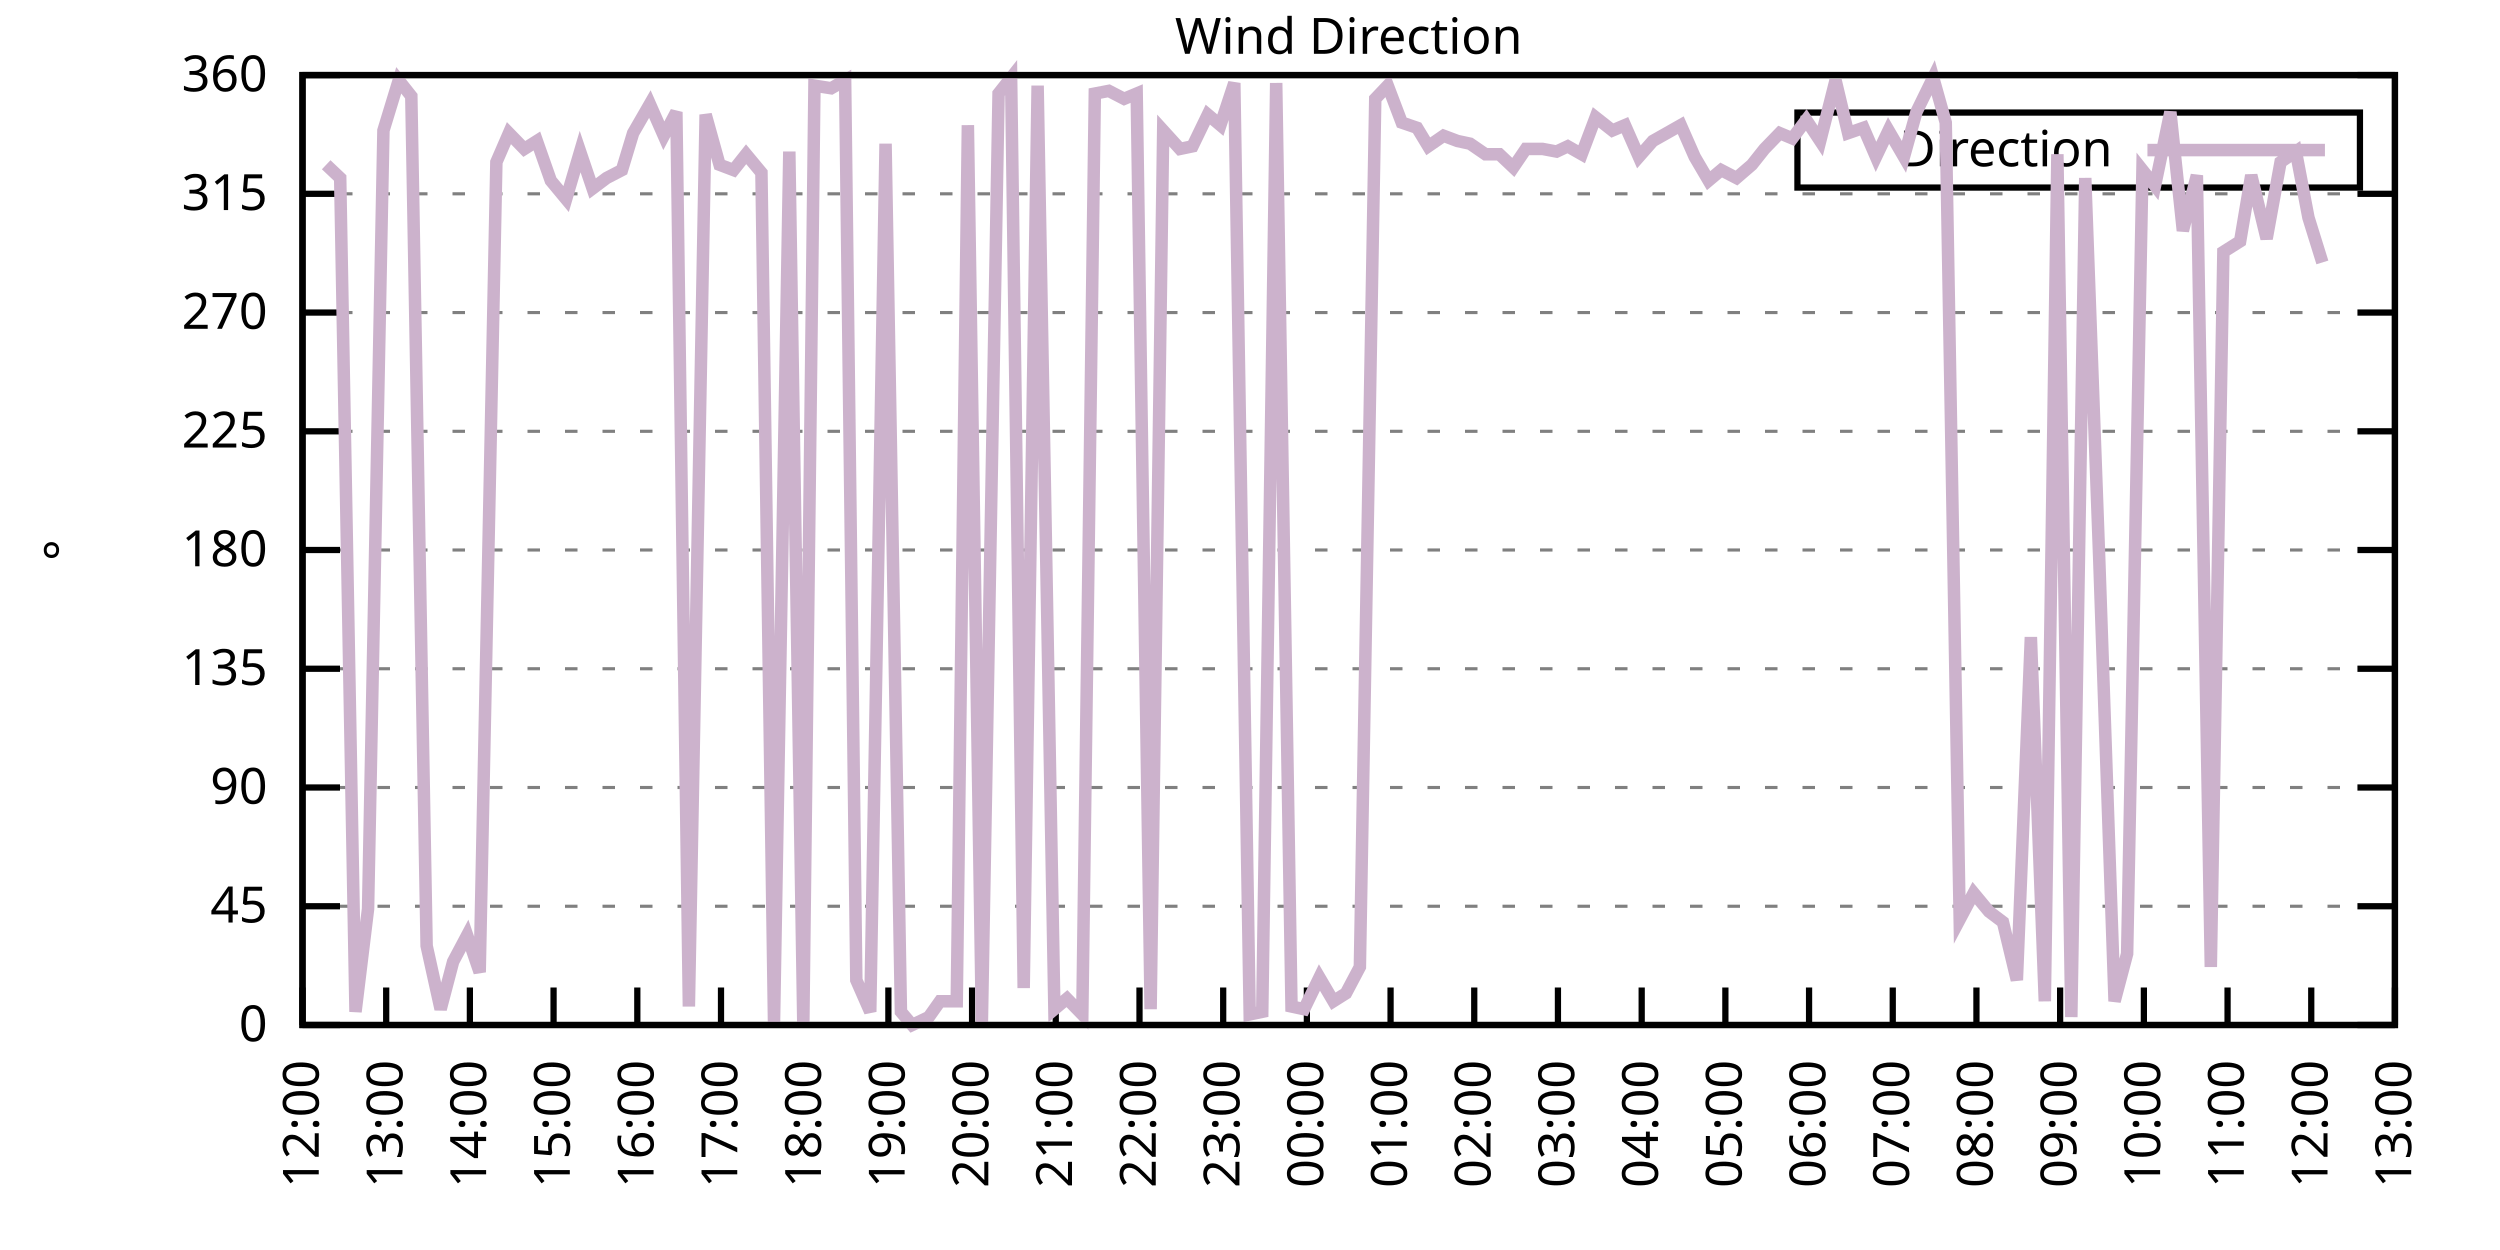
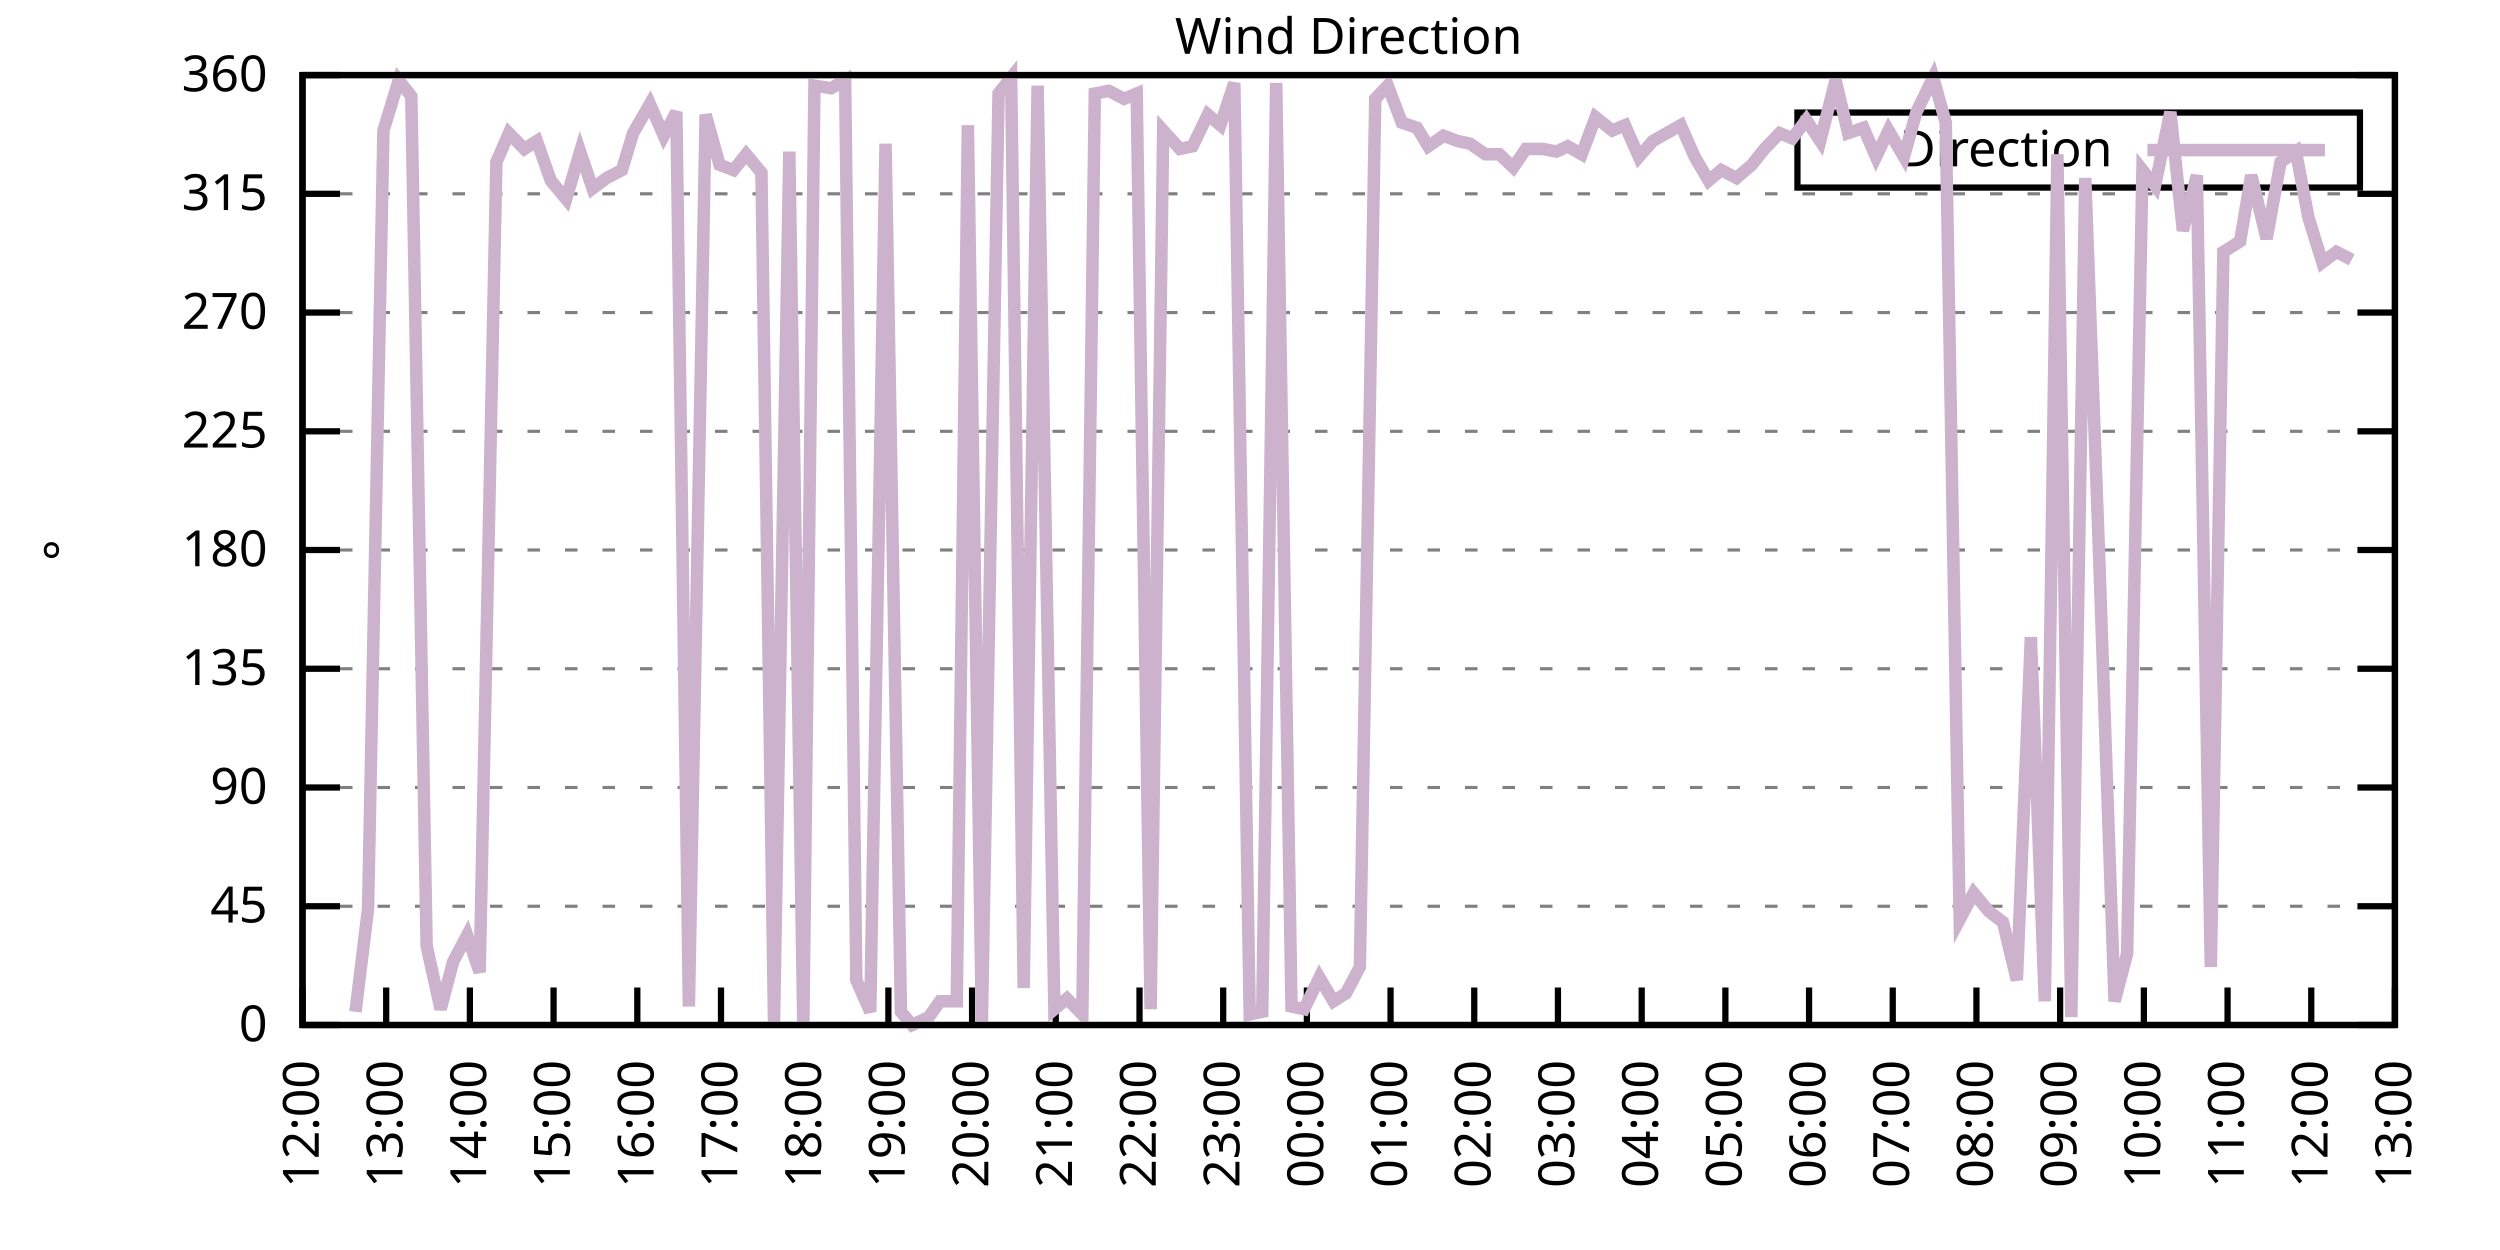
<svg xmlns="http://www.w3.org/2000/svg" xmlns:xlink="http://www.w3.org/1999/xlink" width="400" height="200" viewBox="0 0 400 200">
  <g id="gnuplot_canvas">
    <rect x="0" y="0" width="400" height="200" fill="none" />
    <defs>
      <circle id="gpDot" r="0.5" stroke-width="0.5" stroke="currentColor" />
      <path id="gpPt0" stroke-width="0.333" stroke="currentColor" d="M-1,0 h2 M0,-1 v2" />
      <path id="gpPt1" stroke-width="0.333" stroke="currentColor" d="M-1,-1 L1,1 M1,-1 L-1,1" />
      <path id="gpPt2" stroke-width="0.333" stroke="currentColor" d="M-1,0 L1,0 M0,-1 L0,1 M-1,-1 L1,1 M-1,1 L1,-1" />
      <rect id="gpPt3" stroke-width="0.333" stroke="currentColor" x="-1" y="-1" width="2" height="2" />
      <rect id="gpPt4" stroke-width="0.333" stroke="currentColor" fill="currentColor" x="-1" y="-1" width="2" height="2" />
      <circle id="gpPt5" stroke-width="0.333" stroke="currentColor" cx="0" cy="0" r="1" />
      <use xlink:href="#gpPt5" id="gpPt6" fill="currentColor" stroke="none" />
      <path id="gpPt7" stroke-width="0.333" stroke="currentColor" d="M0,-1.33 L-1.33,0.67 L1.33,0.67 z" />
      <use xlink:href="#gpPt7" id="gpPt8" fill="currentColor" stroke="none" />
      <use xlink:href="#gpPt7" id="gpPt9" stroke="currentColor" transform="rotate(180)" />
      <use xlink:href="#gpPt9" id="gpPt10" fill="currentColor" stroke="none" />
      <use xlink:href="#gpPt3" id="gpPt11" stroke="currentColor" transform="rotate(45)" />
      <use xlink:href="#gpPt11" id="gpPt12" fill="currentColor" stroke="none" />
      <path id="gpPt13" stroke-width="0.333" stroke="currentColor" d="M0,1.330 L1.265,0.411 L0.782,-1.067 L-0.782,-1.076 L-1.265,0.411 z" />
      <use xlink:href="#gpPt13" id="gpPt14" fill="currentColor" stroke="none" />
      <filter id="textbox" filterUnits="objectBoundingBox" x="0" y="0" height="1" width="1">
        <feFlood flood-color="white" flood-opacity="1" result="bgnd" />
        <feComposite in="SourceGraphic" in2="bgnd" operator="atop" />
      </filter>
      <filter id="greybox" filterUnits="objectBoundingBox" x="0" y="0" height="1" width="1">
        <feFlood flood-color="lightgrey" flood-opacity="1" result="grey" />
        <feComposite in="SourceGraphic" in2="grey" operator="atop" />
      </filter>
    </defs>
    <g fill="none" color="white" stroke="currentColor" stroke-width="1.00" stroke-linecap="butt" stroke-linejoin="miter">
</g>
    <g fill="none" color="black" stroke="currentColor" stroke-width="1.00" stroke-linecap="butt" stroke-linejoin="miter">
      <g stroke="none" shape-rendering="crispEdges">
        <polygon fill="rgb(255, 255, 255)" points="48.40,164.00 383.18,164.00 383.18,12.02 48.40,12.02 " />
      </g>
    </g>
    <g fill="none" color="black" stroke="currentColor" stroke-width="1.00" stroke-linecap="butt" stroke-linejoin="miter">
</g>
    <g fill="none" color="black" stroke="black" stroke-width="0.50" stroke-linecap="butt" stroke-linejoin="miter">
</g>
    <g fill="none" color="gray" stroke="currentColor" stroke-width="0.50" stroke-linecap="butt" stroke-linejoin="miter">
      <path stroke="gray" stroke-dasharray="2,4" class="gridline" d="M48.40,164.00 L383.19,164.00  " />
    </g>
    <g fill="none" color="gray" stroke="gray" stroke-width="1.00" stroke-linecap="butt" stroke-linejoin="miter">
</g>
    <g fill="none" color="black" stroke="currentColor" stroke-width="1.00" stroke-linecap="butt" stroke-linejoin="miter">
      <path stroke="black" d="M48.40,164.00 L54.40,164.00 M383.19,164.00 L377.19,164.00  " />
      <g transform="translate(42.80,166.60)" stroke="none" fill="black" font-family="Sans" font-size="8.00" text-anchor="end">
        <text>
          <tspan font-family="Sans"> 0</tspan>
        </text>
      </g>
    </g>
    <g fill="none" color="black" stroke="currentColor" stroke-width="1.00" stroke-linecap="butt" stroke-linejoin="miter">
</g>
    <g fill="none" color="black" stroke="black" stroke-width="0.50" stroke-linecap="butt" stroke-linejoin="miter">
</g>
    <g fill="none" color="gray" stroke="currentColor" stroke-width="0.50" stroke-linecap="butt" stroke-linejoin="miter">
      <path stroke="gray" stroke-dasharray="2,4" class="gridline" d="M48.40,145.00 L383.19,145.00  " />
    </g>
    <g fill="none" color="gray" stroke="gray" stroke-width="1.00" stroke-linecap="butt" stroke-linejoin="miter">
</g>
    <g fill="none" color="black" stroke="currentColor" stroke-width="1.00" stroke-linecap="butt" stroke-linejoin="miter">
      <path stroke="black" d="M48.40,145.00 L54.40,145.00 M383.19,145.00 L377.19,145.00  " />
      <g transform="translate(42.80,147.60)" stroke="none" fill="black" font-family="Sans" font-size="8.00" text-anchor="end">
        <text>
          <tspan font-family="Sans"> 45</tspan>
        </text>
      </g>
    </g>
    <g fill="none" color="black" stroke="currentColor" stroke-width="1.00" stroke-linecap="butt" stroke-linejoin="miter">
</g>
    <g fill="none" color="black" stroke="black" stroke-width="0.50" stroke-linecap="butt" stroke-linejoin="miter">
</g>
    <g fill="none" color="gray" stroke="currentColor" stroke-width="0.50" stroke-linecap="butt" stroke-linejoin="miter">
      <path stroke="gray" stroke-dasharray="2,4" class="gridline" d="M48.40,126.00 L383.19,126.00  " />
    </g>
    <g fill="none" color="gray" stroke="gray" stroke-width="1.00" stroke-linecap="butt" stroke-linejoin="miter">
</g>
    <g fill="none" color="black" stroke="currentColor" stroke-width="1.00" stroke-linecap="butt" stroke-linejoin="miter">
      <path stroke="black" d="M48.40,126.00 L54.40,126.00 M383.19,126.00 L377.19,126.00  " />
      <g transform="translate(42.80,128.60)" stroke="none" fill="black" font-family="Sans" font-size="8.00" text-anchor="end">
        <text>
          <tspan font-family="Sans"> 90</tspan>
        </text>
      </g>
    </g>
    <g fill="none" color="black" stroke="currentColor" stroke-width="1.00" stroke-linecap="butt" stroke-linejoin="miter">
</g>
    <g fill="none" color="black" stroke="black" stroke-width="0.50" stroke-linecap="butt" stroke-linejoin="miter">
</g>
    <g fill="none" color="gray" stroke="currentColor" stroke-width="0.50" stroke-linecap="butt" stroke-linejoin="miter">
      <path stroke="gray" stroke-dasharray="2,4" class="gridline" d="M48.40,107.00 L383.19,107.00  " />
    </g>
    <g fill="none" color="gray" stroke="gray" stroke-width="1.00" stroke-linecap="butt" stroke-linejoin="miter">
</g>
    <g fill="none" color="black" stroke="currentColor" stroke-width="1.00" stroke-linecap="butt" stroke-linejoin="miter">
      <path stroke="black" d="M48.40,107.00 L54.40,107.00 M383.19,107.00 L377.19,107.00  " />
      <g transform="translate(42.80,109.60)" stroke="none" fill="black" font-family="Sans" font-size="8.00" text-anchor="end">
        <text>
          <tspan font-family="Sans"> 135</tspan>
        </text>
      </g>
    </g>
    <g fill="none" color="black" stroke="currentColor" stroke-width="1.00" stroke-linecap="butt" stroke-linejoin="miter">
</g>
    <g fill="none" color="black" stroke="black" stroke-width="0.50" stroke-linecap="butt" stroke-linejoin="miter">
</g>
    <g fill="none" color="gray" stroke="currentColor" stroke-width="0.50" stroke-linecap="butt" stroke-linejoin="miter">
      <path stroke="gray" stroke-dasharray="2,4" class="gridline" d="M48.40,88.00 L383.19,88.00  " />
    </g>
    <g fill="none" color="gray" stroke="gray" stroke-width="1.00" stroke-linecap="butt" stroke-linejoin="miter">
</g>
    <g fill="none" color="black" stroke="currentColor" stroke-width="1.00" stroke-linecap="butt" stroke-linejoin="miter">
      <path stroke="black" d="M48.40,88.00 L54.40,88.00 M383.19,88.00 L377.19,88.00  " />
      <g transform="translate(42.80,90.60)" stroke="none" fill="black" font-family="Sans" font-size="8.00" text-anchor="end">
        <text>
          <tspan font-family="Sans"> 180</tspan>
        </text>
      </g>
    </g>
    <g fill="none" color="black" stroke="currentColor" stroke-width="1.00" stroke-linecap="butt" stroke-linejoin="miter">
</g>
    <g fill="none" color="black" stroke="black" stroke-width="0.50" stroke-linecap="butt" stroke-linejoin="miter">
</g>
    <g fill="none" color="gray" stroke="currentColor" stroke-width="0.50" stroke-linecap="butt" stroke-linejoin="miter">
      <path stroke="gray" stroke-dasharray="2,4" class="gridline" d="M48.40,69.01 L383.19,69.01  " />
    </g>
    <g fill="none" color="gray" stroke="gray" stroke-width="1.00" stroke-linecap="butt" stroke-linejoin="miter">
</g>
    <g fill="none" color="black" stroke="currentColor" stroke-width="1.00" stroke-linecap="butt" stroke-linejoin="miter">
      <path stroke="black" d="M48.40,69.01 L54.40,69.01 M383.19,69.01 L377.19,69.01  " />
      <g transform="translate(42.80,71.61)" stroke="none" fill="black" font-family="Sans" font-size="8.00" text-anchor="end">
        <text>
          <tspan font-family="Sans"> 225</tspan>
        </text>
      </g>
    </g>
    <g fill="none" color="black" stroke="currentColor" stroke-width="1.00" stroke-linecap="butt" stroke-linejoin="miter">
</g>
    <g fill="none" color="black" stroke="black" stroke-width="0.50" stroke-linecap="butt" stroke-linejoin="miter">
</g>
    <g fill="none" color="gray" stroke="currentColor" stroke-width="0.50" stroke-linecap="butt" stroke-linejoin="miter">
      <path stroke="gray" stroke-dasharray="2,4" class="gridline" d="M48.40,50.01 L383.19,50.01  " />
    </g>
    <g fill="none" color="gray" stroke="gray" stroke-width="1.00" stroke-linecap="butt" stroke-linejoin="miter">
</g>
    <g fill="none" color="black" stroke="currentColor" stroke-width="1.00" stroke-linecap="butt" stroke-linejoin="miter">
      <path stroke="black" d="M48.40,50.01 L54.40,50.01 M383.19,50.01 L377.19,50.01  " />
      <g transform="translate(42.80,52.61)" stroke="none" fill="black" font-family="Sans" font-size="8.00" text-anchor="end">
        <text>
          <tspan font-family="Sans"> 270</tspan>
        </text>
      </g>
    </g>
    <g fill="none" color="black" stroke="currentColor" stroke-width="1.00" stroke-linecap="butt" stroke-linejoin="miter">
</g>
    <g fill="none" color="black" stroke="black" stroke-width="0.50" stroke-linecap="butt" stroke-linejoin="miter">
</g>
    <g fill="none" color="gray" stroke="currentColor" stroke-width="0.50" stroke-linecap="butt" stroke-linejoin="miter">
      <path stroke="gray" stroke-dasharray="2,4" class="gridline" d="M48.40,31.01 L383.19,31.01  " />
    </g>
    <g fill="none" color="gray" stroke="gray" stroke-width="1.00" stroke-linecap="butt" stroke-linejoin="miter">
</g>
    <g fill="none" color="black" stroke="currentColor" stroke-width="1.00" stroke-linecap="butt" stroke-linejoin="miter">
      <path stroke="black" d="M48.40,31.01 L54.40,31.01 M383.19,31.01 L377.19,31.01  " />
      <g transform="translate(42.80,33.61)" stroke="none" fill="black" font-family="Sans" font-size="8.00" text-anchor="end">
        <text>
          <tspan font-family="Sans"> 315</tspan>
        </text>
      </g>
    </g>
    <g fill="none" color="black" stroke="currentColor" stroke-width="1.00" stroke-linecap="butt" stroke-linejoin="miter">
</g>
    <g fill="none" color="black" stroke="black" stroke-width="0.50" stroke-linecap="butt" stroke-linejoin="miter">
</g>
    <g fill="none" color="gray" stroke="currentColor" stroke-width="0.50" stroke-linecap="butt" stroke-linejoin="miter">
      <path stroke="gray" stroke-dasharray="2,4" class="gridline" d="M48.40,12.01 L383.19,12.01  " />
    </g>
    <g fill="none" color="gray" stroke="gray" stroke-width="1.00" stroke-linecap="butt" stroke-linejoin="miter">
</g>
    <g fill="none" color="black" stroke="currentColor" stroke-width="1.00" stroke-linecap="butt" stroke-linejoin="miter">
      <path stroke="black" d="M48.40,12.01 L54.40,12.01 M383.19,12.01 L377.19,12.01  " />
      <g transform="translate(42.80,14.61)" stroke="none" fill="black" font-family="Sans" font-size="8.00" text-anchor="end">
        <text>
          <tspan font-family="Sans"> 360</tspan>
        </text>
      </g>
    </g>
    <g fill="none" color="black" stroke="currentColor" stroke-width="1.00" stroke-linecap="butt" stroke-linejoin="miter">
      <path stroke="black" d="M48.40,164.00 L48.40,158.00  " />
      <g transform="translate(51.00,169.60) rotate(270.00)" stroke="none" fill="black" font-family="Sans" font-size="8.00" text-anchor="end">
        <text>
          <tspan font-family="Sans">12:00</tspan>
        </text>
      </g>
    </g>
    <g fill="none" color="black" stroke="currentColor" stroke-width="1.00" stroke-linecap="butt" stroke-linejoin="miter">
      <path stroke="black" d="M61.79,164.00 L61.79,158.00  " />
      <g transform="translate(64.39,169.60) rotate(270.00)" stroke="none" fill="black" font-family="Sans" font-size="8.00" text-anchor="end">
        <text>
          <tspan font-family="Sans">13:00</tspan>
        </text>
      </g>
    </g>
    <g fill="none" color="black" stroke="currentColor" stroke-width="1.00" stroke-linecap="butt" stroke-linejoin="miter">
      <path stroke="black" d="M75.18,164.00 L75.18,158.00  " />
      <g transform="translate(77.78,169.60) rotate(270.00)" stroke="none" fill="black" font-family="Sans" font-size="8.00" text-anchor="end">
        <text>
          <tspan font-family="Sans">14:00</tspan>
        </text>
      </g>
    </g>
    <g fill="none" color="black" stroke="currentColor" stroke-width="1.00" stroke-linecap="butt" stroke-linejoin="miter">
      <path stroke="black" d="M88.57,164.00 L88.57,158.00  " />
      <g transform="translate(91.17,169.60) rotate(270.00)" stroke="none" fill="black" font-family="Sans" font-size="8.00" text-anchor="end">
        <text>
          <tspan font-family="Sans">15:00</tspan>
        </text>
      </g>
    </g>
    <g fill="none" color="black" stroke="currentColor" stroke-width="1.00" stroke-linecap="butt" stroke-linejoin="miter">
      <path stroke="black" d="M101.97,164.00 L101.97,158.00  " />
      <g transform="translate(104.57,169.60) rotate(270.00)" stroke="none" fill="black" font-family="Sans" font-size="8.00" text-anchor="end">
        <text>
          <tspan font-family="Sans">16:00</tspan>
        </text>
      </g>
    </g>
    <g fill="none" color="black" stroke="currentColor" stroke-width="1.00" stroke-linecap="butt" stroke-linejoin="miter">
      <path stroke="black" d="M115.36,164.00 L115.36,158.00  " />
      <g transform="translate(117.96,169.60) rotate(270.00)" stroke="none" fill="black" font-family="Sans" font-size="8.00" text-anchor="end">
        <text>
          <tspan font-family="Sans">17:00</tspan>
        </text>
      </g>
    </g>
    <g fill="none" color="black" stroke="currentColor" stroke-width="1.00" stroke-linecap="butt" stroke-linejoin="miter">
      <path stroke="black" d="M128.75,164.00 L128.75,158.00  " />
      <g transform="translate(131.35,169.60) rotate(270.00)" stroke="none" fill="black" font-family="Sans" font-size="8.00" text-anchor="end">
        <text>
          <tspan font-family="Sans">18:00</tspan>
        </text>
      </g>
    </g>
    <g fill="none" color="black" stroke="currentColor" stroke-width="1.00" stroke-linecap="butt" stroke-linejoin="miter">
      <path stroke="black" d="M142.14,164.00 L142.14,158.00  " />
      <g transform="translate(144.74,169.60) rotate(270.00)" stroke="none" fill="black" font-family="Sans" font-size="8.00" text-anchor="end">
        <text>
          <tspan font-family="Sans">19:00</tspan>
        </text>
      </g>
    </g>
    <g fill="none" color="black" stroke="currentColor" stroke-width="1.00" stroke-linecap="butt" stroke-linejoin="miter">
      <path stroke="black" d="M155.53,164.00 L155.53,158.00  " />
      <g transform="translate(158.13,169.60) rotate(270.00)" stroke="none" fill="black" font-family="Sans" font-size="8.00" text-anchor="end">
        <text>
          <tspan font-family="Sans">20:00</tspan>
        </text>
      </g>
    </g>
    <g fill="none" color="black" stroke="currentColor" stroke-width="1.00" stroke-linecap="butt" stroke-linejoin="miter">
      <path stroke="black" d="M168.92,164.00 L168.92,158.00  " />
      <g transform="translate(171.52,169.60) rotate(270.00)" stroke="none" fill="black" font-family="Sans" font-size="8.00" text-anchor="end">
        <text>
          <tspan font-family="Sans">21:00</tspan>
        </text>
      </g>
    </g>
    <g fill="none" color="black" stroke="currentColor" stroke-width="1.00" stroke-linecap="butt" stroke-linejoin="miter">
      <path stroke="black" d="M182.32,164.00 L182.32,158.00  " />
      <g transform="translate(184.92,169.60) rotate(270.00)" stroke="none" fill="black" font-family="Sans" font-size="8.00" text-anchor="end">
        <text>
          <tspan font-family="Sans">22:00</tspan>
        </text>
      </g>
    </g>
    <g fill="none" color="black" stroke="currentColor" stroke-width="1.00" stroke-linecap="butt" stroke-linejoin="miter">
      <path stroke="black" d="M195.71,164.00 L195.71,158.00  " />
      <g transform="translate(198.31,169.60) rotate(270.00)" stroke="none" fill="black" font-family="Sans" font-size="8.00" text-anchor="end">
        <text>
          <tspan font-family="Sans">23:00</tspan>
        </text>
      </g>
    </g>
    <g fill="none" color="black" stroke="currentColor" stroke-width="1.00" stroke-linecap="butt" stroke-linejoin="miter">
      <path stroke="black" d="M209.10,164.00 L209.10,158.00  " />
      <g transform="translate(211.70,169.60) rotate(270.00)" stroke="none" fill="black" font-family="Sans" font-size="8.00" text-anchor="end">
        <text>
          <tspan font-family="Sans">00:00</tspan>
        </text>
      </g>
    </g>
    <g fill="none" color="black" stroke="currentColor" stroke-width="1.00" stroke-linecap="butt" stroke-linejoin="miter">
      <path stroke="black" d="M222.49,164.00 L222.49,158.00  " />
      <g transform="translate(225.09,169.60) rotate(270.00)" stroke="none" fill="black" font-family="Sans" font-size="8.00" text-anchor="end">
        <text>
          <tspan font-family="Sans">01:00</tspan>
        </text>
      </g>
    </g>
    <g fill="none" color="black" stroke="currentColor" stroke-width="1.00" stroke-linecap="butt" stroke-linejoin="miter">
      <path stroke="black" d="M235.88,164.00 L235.88,158.00  " />
      <g transform="translate(238.48,169.60) rotate(270.00)" stroke="none" fill="black" font-family="Sans" font-size="8.00" text-anchor="end">
        <text>
          <tspan font-family="Sans">02:00</tspan>
        </text>
      </g>
    </g>
    <g fill="none" color="black" stroke="currentColor" stroke-width="1.00" stroke-linecap="butt" stroke-linejoin="miter">
      <path stroke="black" d="M249.27,164.00 L249.27,158.00  " />
      <g transform="translate(251.87,169.60) rotate(270.00)" stroke="none" fill="black" font-family="Sans" font-size="8.00" text-anchor="end">
        <text>
          <tspan font-family="Sans">03:00</tspan>
        </text>
      </g>
    </g>
    <g fill="none" color="black" stroke="currentColor" stroke-width="1.00" stroke-linecap="butt" stroke-linejoin="miter">
      <path stroke="black" d="M262.67,164.00 L262.67,158.00  " />
      <g transform="translate(265.27,169.60) rotate(270.00)" stroke="none" fill="black" font-family="Sans" font-size="8.00" text-anchor="end">
        <text>
          <tspan font-family="Sans">04:00</tspan>
        </text>
      </g>
    </g>
    <g fill="none" color="black" stroke="currentColor" stroke-width="1.00" stroke-linecap="butt" stroke-linejoin="miter">
      <path stroke="black" d="M276.06,164.00 L276.06,158.00  " />
      <g transform="translate(278.66,169.60) rotate(270.00)" stroke="none" fill="black" font-family="Sans" font-size="8.00" text-anchor="end">
        <text>
          <tspan font-family="Sans">05:00</tspan>
        </text>
      </g>
    </g>
    <g fill="none" color="black" stroke="currentColor" stroke-width="1.00" stroke-linecap="butt" stroke-linejoin="miter">
      <path stroke="black" d="M289.45,164.00 L289.45,158.00  " />
      <g transform="translate(292.05,169.60) rotate(270.00)" stroke="none" fill="black" font-family="Sans" font-size="8.00" text-anchor="end">
        <text>
          <tspan font-family="Sans">06:00</tspan>
        </text>
      </g>
    </g>
    <g fill="none" color="black" stroke="currentColor" stroke-width="1.00" stroke-linecap="butt" stroke-linejoin="miter">
      <path stroke="black" d="M302.84,164.00 L302.84,158.00  " />
      <g transform="translate(305.44,169.60) rotate(270.00)" stroke="none" fill="black" font-family="Sans" font-size="8.00" text-anchor="end">
        <text>
          <tspan font-family="Sans">07:00</tspan>
        </text>
      </g>
    </g>
    <g fill="none" color="black" stroke="currentColor" stroke-width="1.00" stroke-linecap="butt" stroke-linejoin="miter">
      <path stroke="black" d="M316.23,164.00 L316.23,158.00  " />
      <g transform="translate(318.83,169.60) rotate(270.00)" stroke="none" fill="black" font-family="Sans" font-size="8.00" text-anchor="end">
        <text>
          <tspan font-family="Sans">08:00</tspan>
        </text>
      </g>
    </g>
    <g fill="none" color="black" stroke="currentColor" stroke-width="1.00" stroke-linecap="butt" stroke-linejoin="miter">
      <path stroke="black" d="M329.62,164.00 L329.62,158.00  " />
      <g transform="translate(332.22,169.60) rotate(270.00)" stroke="none" fill="black" font-family="Sans" font-size="8.00" text-anchor="end">
        <text>
          <tspan font-family="Sans">09:00</tspan>
        </text>
      </g>
    </g>
    <g fill="none" color="black" stroke="currentColor" stroke-width="1.00" stroke-linecap="butt" stroke-linejoin="miter">
      <path stroke="black" d="M343.02,164.00 L343.02,158.00  " />
      <g transform="translate(345.62,169.60) rotate(270.00)" stroke="none" fill="black" font-family="Sans" font-size="8.00" text-anchor="end">
        <text>
          <tspan font-family="Sans">10:00</tspan>
        </text>
      </g>
    </g>
    <g fill="none" color="black" stroke="currentColor" stroke-width="1.00" stroke-linecap="butt" stroke-linejoin="miter">
      <path stroke="black" d="M356.41,164.00 L356.41,158.00  " />
      <g transform="translate(359.01,169.60) rotate(270.00)" stroke="none" fill="black" font-family="Sans" font-size="8.00" text-anchor="end">
        <text>
          <tspan font-family="Sans">11:00</tspan>
        </text>
      </g>
    </g>
    <g fill="none" color="black" stroke="currentColor" stroke-width="1.00" stroke-linecap="butt" stroke-linejoin="miter">
      <path stroke="black" d="M369.80,164.00 L369.80,158.00  " />
      <g transform="translate(372.40,169.60) rotate(270.00)" stroke="none" fill="black" font-family="Sans" font-size="8.00" text-anchor="end">
        <text>
          <tspan font-family="Sans">12:00</tspan>
        </text>
      </g>
    </g>
    <g fill="none" color="black" stroke="currentColor" stroke-width="1.00" stroke-linecap="butt" stroke-linejoin="miter">
      <path stroke="black" d="M383.19,164.00 L383.19,158.00  " />
      <g transform="translate(385.79,169.60) rotate(270.00)" stroke="none" fill="black" font-family="Sans" font-size="8.00" text-anchor="end">
        <text>
          <tspan font-family="Sans">13:00</tspan>
        </text>
      </g>
    </g>
    <g fill="none" color="black" stroke="currentColor" stroke-width="1.00" stroke-linecap="butt" stroke-linejoin="miter">
</g>
    <g fill="none" color="black" stroke="currentColor" stroke-width="1.00" stroke-linecap="butt" stroke-linejoin="miter">
      <path stroke="black" d="M48.40,12.01 L48.40,164.00 L383.19,164.00 L383.19,12.01 L48.40,12.01 Z  " />
    </g>
    <g fill="none" color="black" stroke="currentColor" stroke-width="1.00" stroke-linecap="butt" stroke-linejoin="miter">
</g>
    <g fill="none" color="black" stroke="currentColor" stroke-width="1.00" stroke-linecap="butt" stroke-linejoin="miter">
      <path stroke="black" d="M287.59,30.01 L287.59,18.01 L377.59,18.01 L377.59,30.01 L287.59,30.01 Z  " />
    </g>
    <g id="Wind_direction_plot_1">
      <g fill="none" color="white" stroke="black" stroke-width="2.00" stroke-linecap="butt" stroke-linejoin="miter">
</g>
      <g fill="none" color="black" stroke="currentColor" stroke-width="2.00" stroke-linecap="butt" stroke-linejoin="miter">
        <g transform="translate(337.99,26.61)" stroke="none" fill="black" font-family="Sans" font-size="8.00" text-anchor="end">
          <text>
            <tspan font-family="Sans">Direction</tspan>
          </text>
        </g>
      </g>
      <g fill="none" color="black" stroke="currentColor" stroke-width="2.00" stroke-linecap="butt" stroke-linejoin="miter">
-         <path stroke="rgb(204, 178, 204)" d="M343.59,24.01 L371.99,24.01 M52.19,26.36 L54.43,28.48 L56.88,161.89 L58.89,145.42 L61.35,20.88 L63.80,12.85   L65.81,15.39 L68.26,151.33 L70.50,161.47 L72.50,153.87 L74.74,149.65 L76.75,155.56 L79.42,25.94 L81.43,21.30   L83.89,23.83 L85.90,22.56 L88.13,28.90 L90.58,31.85 L92.82,24.25 L94.82,30.16 L97.06,28.48 L99.51,27.21   L101.30,21.30 L103.98,16.65 L106.21,21.72 L108.22,17.92 L110.22,161.04 L112.90,18.34 L115.13,26.36 L117.37,27.21   L119.38,24.68 L121.83,27.63 L123.84,163.58 L126.29,24.25 L128.53,164.00 L130.31,13.70 L132.99,14.12 L135.22,12.85   L137.01,156.82 L139.24,161.89 L141.69,22.99 L144.15,161.89 L145.94,164.00 L148.61,162.73 L150.40,160.20 L153.08,160.20   L154.86,20.03 L157.10,163.58 L159.77,14.97 L161.78,12.43 L163.79,158.09 L166.02,13.70 L168.70,161.47 L170.71,159.78   L173.17,162.31 L175.17,14.97 L177.41,14.54 L179.86,15.81 L181.87,14.97 L184.10,161.47 L186.11,20.88 L188.79,23.83   L190.80,23.41 L193.25,18.34 L195.26,20.03 L197.49,13.28 L199.95,162.31 L201.96,161.89 L204.19,13.28 L206.64,161.04   L208.65,161.47 L211.11,156.40 L213.34,160.20 L215.35,158.93 L217.58,154.71 L220.04,15.81 L222.04,13.70 L224.28,19.61   L226.73,20.45 L228.52,23.41 L230.97,21.72 L233.20,22.56 L235.21,22.99 L237.67,24.68 L239.90,24.68 L242.13,26.79   L244.14,23.83 L246.82,23.83 L249.05,24.25 L250.84,23.41 L253.07,24.68 L255.30,18.77 L257.98,20.88 L259.99,20.03   L262.22,25.10 L264.45,22.56 L266.68,21.30 L268.92,20.03 L271.15,25.10 L273.38,28.90 L275.39,27.21 L277.84,28.48   L280.30,26.36 L282.31,23.83 L284.76,21.30 L286.77,22.14 L289.00,19.19 L291.23,22.56 L293.69,12.85 L295.70,21.30   L298.15,20.45 L300.16,25.10 L302.17,20.88 L304.63,25.10 L306.63,17.92 L309.31,12.43 L311.32,19.61 L313.55,147.11   L315.79,142.89 L318.24,145.85 L320.47,147.53 L322.70,156.82 L324.94,101.94 L327.17,160.20 L329.18,24.68 L331.41,162.73   L333.64,28.48 L335.87,89.27 L338.33,160.20 L340.34,152.60 L342.79,27.21 L344.80,29.74 L347.26,17.92 L349.26,36.92   L351.50,28.05 L353.73,154.71 L355.74,40.30 L358.42,38.61 L360.20,28.05 L362.66,38.19 L364.89,25.94 L367.34,24.25   L369.35,34.81 L371.58,41.99  " />
+         <path stroke="rgb(204, 178, 204)" d="M343.59,24.01 L371.99,24.01 M56.88,161.89 L58.89,145.42 L61.35,20.88 L63.80,12.85 L65.81,15.39 L68.26,151.33   L70.50,161.47 L72.50,153.87 L74.74,149.65 L76.75,155.56 L79.42,25.94 L81.43,21.30 L83.89,23.83 L85.90,22.56   L88.13,28.90 L90.58,31.85 L92.82,24.25 L94.82,30.16 L97.06,28.48 L99.51,27.21 L101.30,21.30 L103.98,16.65   L106.21,21.72 L108.22,17.92 L110.22,161.04 L112.90,18.34 L115.13,26.36 L117.37,27.21 L119.38,24.68 L121.83,27.63   L123.84,163.58 L126.29,24.25 L128.53,164.00 L130.31,13.70 L132.99,14.12 L135.22,12.85 L137.01,156.82 L139.24,161.89   L141.69,22.99 L144.15,161.89 L145.94,164.00 L148.61,162.73 L150.40,160.20 L153.08,160.20 L154.86,20.03 L157.10,163.58   L159.77,14.97 L161.78,12.43 L163.79,158.09 L166.02,13.70 L168.70,161.47 L170.71,159.78 L173.17,162.31 L175.17,14.97   L177.41,14.54 L179.86,15.81 L181.87,14.97 L184.10,161.47 L186.11,20.88 L188.79,23.83 L190.80,23.41 L193.25,18.34   L195.26,20.03 L197.49,13.28 L199.95,162.31 L201.96,161.89 L204.19,13.28 L206.64,161.04 L208.65,161.47 L211.11,156.40   L213.34,160.20 L215.35,158.93 L217.58,154.71 L220.04,15.81 L222.04,13.70 L224.28,19.61 L226.73,20.45 L228.52,23.41   L230.97,21.72 L233.20,22.56 L235.21,22.99 L237.67,24.68 L239.90,24.68 L242.13,26.79 L244.14,23.83 L246.82,23.83   L249.05,24.25 L250.84,23.41 L253.07,24.68 L255.30,18.77 L257.98,20.88 L259.99,20.03 L262.22,25.10 L264.45,22.56   L266.68,21.30 L268.92,20.03 L271.15,25.10 L273.38,28.90 L275.39,27.21 L277.84,28.48 L280.30,26.36 L282.31,23.83   L284.76,21.30 L286.77,22.14 L289.00,19.19 L291.23,22.56 L293.69,12.85 L295.70,21.30 L298.15,20.45 L300.16,25.10   L302.17,20.88 L304.63,25.10 L306.63,17.92 L309.31,12.43 L311.32,19.61 L313.55,147.11 L315.79,142.89 L318.24,145.85   L320.47,147.53 L322.70,156.82 L324.94,101.94 L327.17,160.20 L329.18,24.68 L331.41,162.73 L333.64,28.48 L335.87,89.27   L338.33,160.20 L340.34,152.60 L342.79,27.21 L344.80,29.74 L347.26,17.92 L349.26,36.92 L351.50,28.05 L353.73,154.71   L355.74,40.30 L358.42,38.61 L360.20,28.05 L362.66,38.19 L364.89,25.94 L367.34,24.25 L369.35,34.81 L371.58,41.99   L373.82,40.30 L376.27,41.56  " />
      </g>
    </g>
    <g fill="none" color="black" stroke="currentColor" stroke-width="2.00" stroke-linecap="butt" stroke-linejoin="miter">
</g>
    <g fill="none" color="black" stroke="black" stroke-width="1.00" stroke-linecap="butt" stroke-linejoin="miter">
</g>
    <g fill="none" color="black" stroke="currentColor" stroke-width="1.00" stroke-linecap="butt" stroke-linejoin="miter">
      <path stroke="black" d="M48.40,12.01 L48.40,164.00 L383.19,164.00 L383.19,12.01 L48.40,12.01 Z  " />
      <g transform="translate(12.80,88.01) rotate(270.00)" stroke="none" fill="black" font-family="Sans" font-size="8.00" text-anchor="middle">
        <text>
          <tspan font-family="Sans">°</tspan>
        </text>
      </g>
    </g>
    <g fill="none" color="black" stroke="currentColor" stroke-width="1.00" stroke-linecap="butt" stroke-linejoin="miter">
</g>
    <g fill="none" color="black" stroke="currentColor" stroke-width="1.00" stroke-linecap="butt" stroke-linejoin="miter">
      <g transform="translate(215.79,8.61)" stroke="none" fill="black" font-family="Sans" font-size="8.00" text-anchor="middle">
        <text>
          <tspan font-family="Sans">Wind Direction</tspan>
        </text>
      </g>
    </g>
    <g fill="none" color="black" stroke="currentColor" stroke-width="1.00" stroke-linecap="butt" stroke-linejoin="miter">
</g>
  </g>
</svg>
